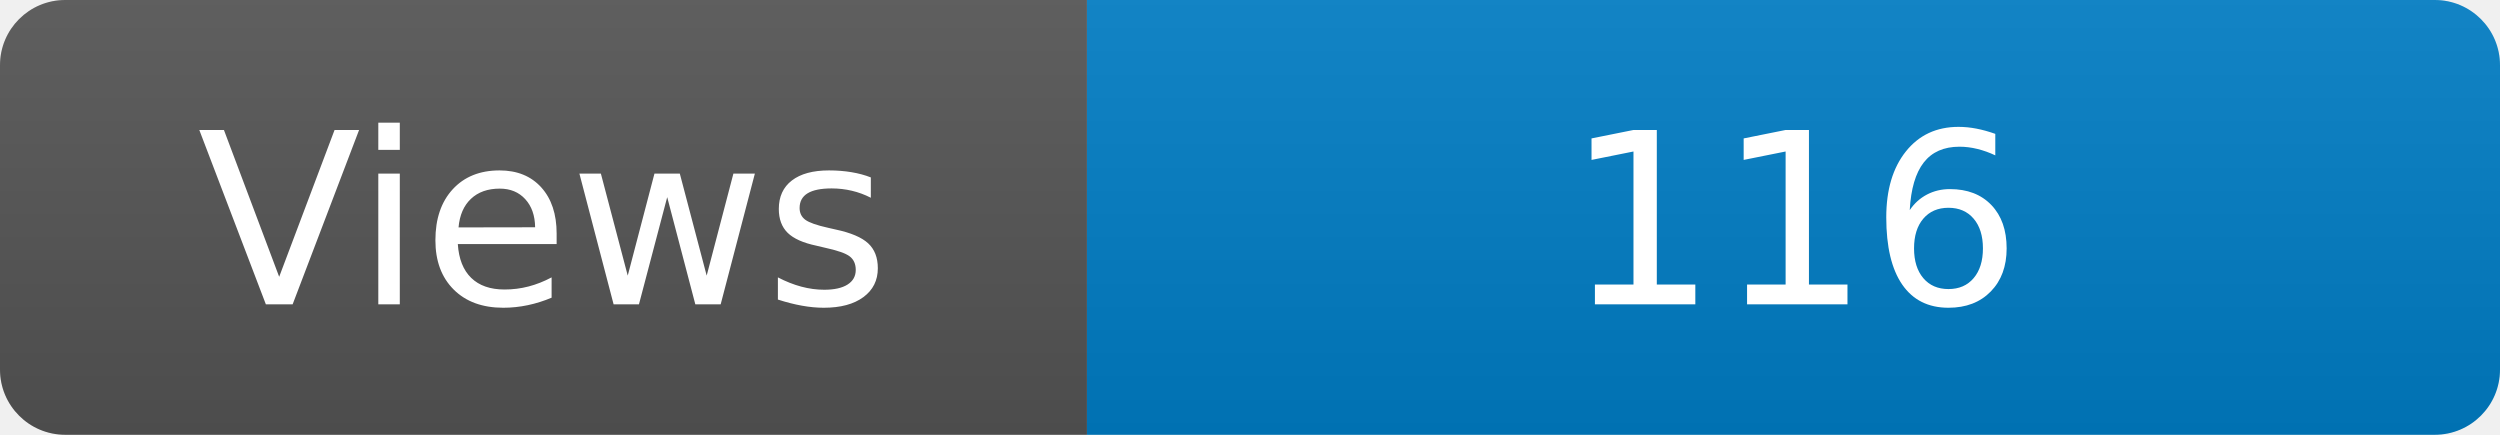
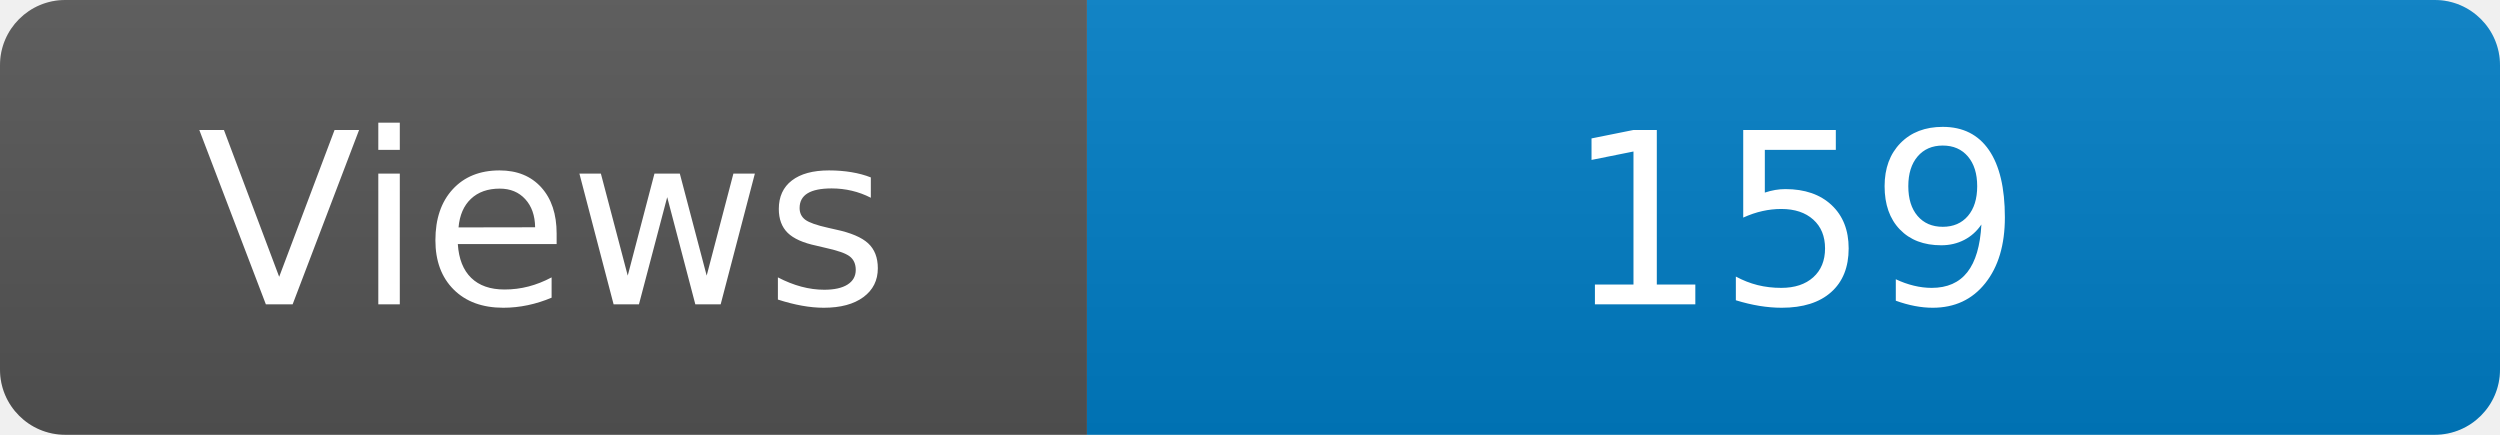
<svg xmlns="http://www.w3.org/2000/svg" width="115" height="20" role="img" aria-label="Maintained?: yes">
  <linearGradient id="s" x2="0" y2="100%">
    <stop offset="0" stop-color="#bbb" stop-opacity=".1" />
    <stop offset="1" stop-opacity=".1" />
  </linearGradient>
  <clipPath id="r">
    <rect width="115" height="20" rx="3" fill="#fff" />
  </clipPath>
  <g clip-path="url(#r)">
    <rect width="50" height="20" fill="#555" />
    <rect x="50" width="160" height="20" fill="#007ec6" />
    <rect width="115" height="20" fill="url(#s)" />
  </g>
  <g fill="#fff" text-anchor="middle" font-family="Verdana,Geneva,DejaVu Sans,sans-serif" font-size="110">
    <text x="250" y="140" transform="scale(.1)" fill="#fff">Views</text>
-     <text x="825" y="140" transform="scale(.1)" fill="#fff">116</text>
+     <text x="825" y="140" transform="scale(.1)" fill="#fff">159</text>
  </g>
</svg>
